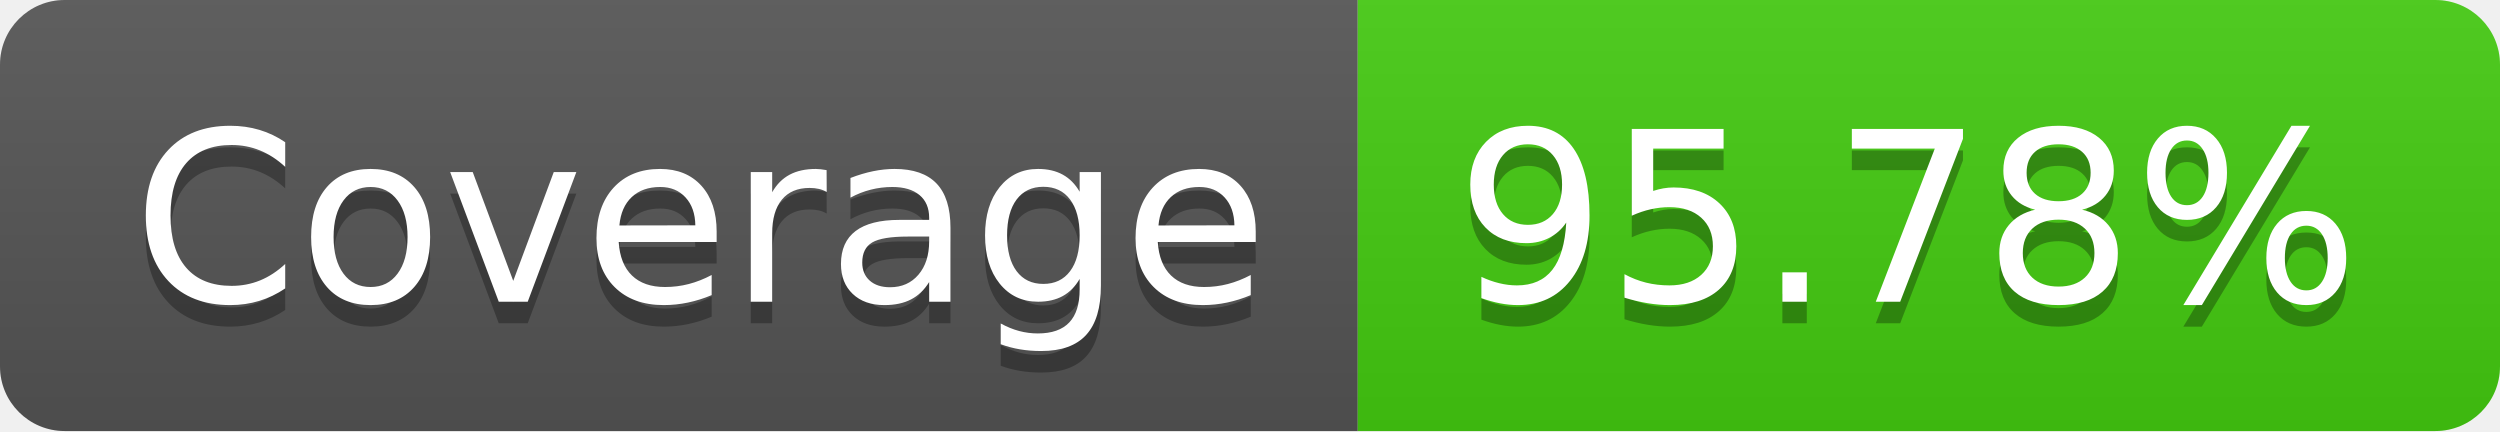
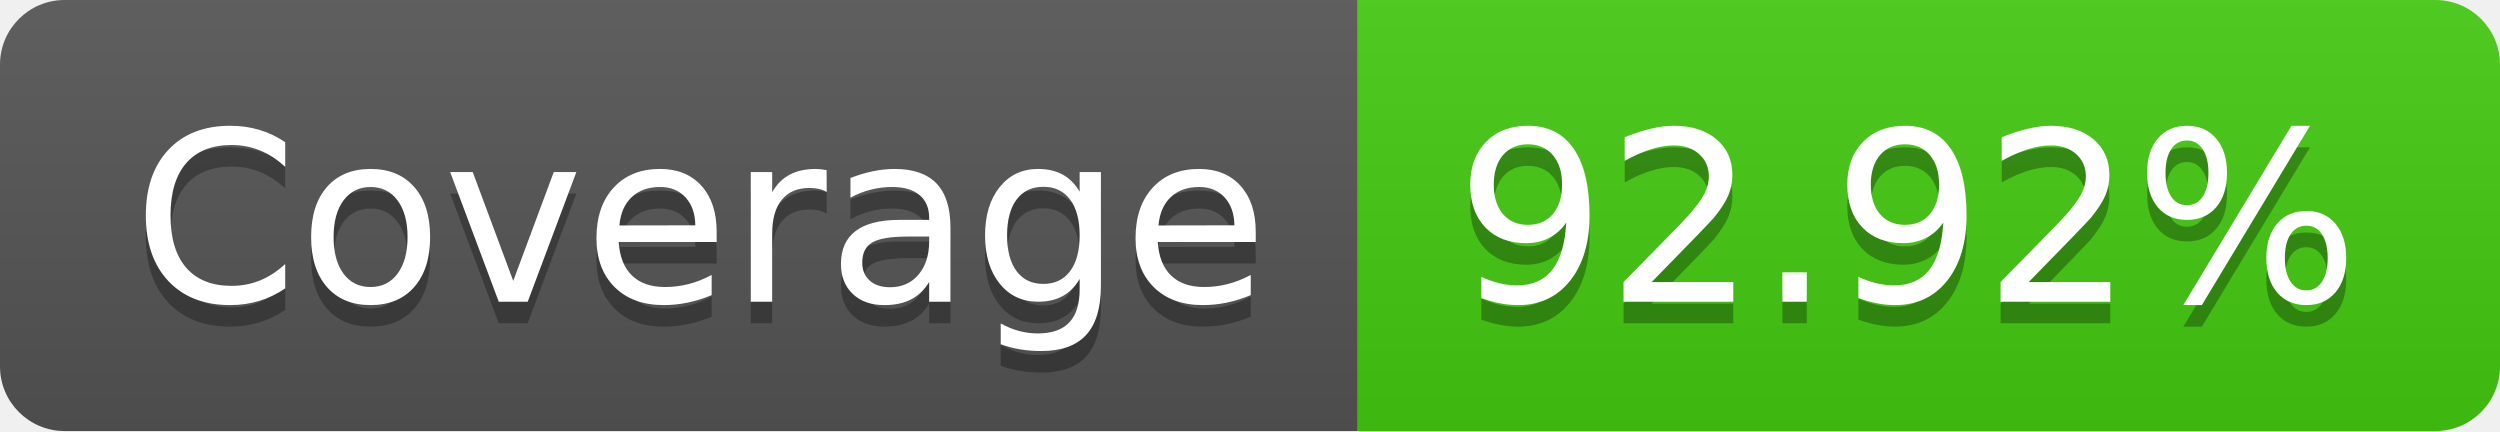
- <svg xmlns="http://www.w3.org/2000/svg" width="116" height="20" role="img" aria-label="Coverage: 95.78%">
+ <svg xmlns="http://www.w3.org/2000/svg" width="116" height="20" role="img" aria-label="Coverage: 92.92%">
  <linearGradient id="s" x2="0" y2="100%">
    <stop offset="0" stop-color="#bbb" stop-opacity=".1" />
    <stop offset="1" stop-opacity=".1" />
  </linearGradient>
  <clipPath id="r">
    <rect width="116" height="20" rx="3" fill="#fff" />
  </clipPath>
  <g clip-path="url(#r)">
    <rect width="63" height="20" fill="#555" />
    <rect x="63" width="53" height="20" fill="#4c1" />
    <rect width="116" height="20" fill="url(#s)" />
  </g>
  <g fill="#fff" text-anchor="middle" font-family="Verdana,Geneva,DejaVu Sans,sans-serif" text-rendering="geometricPrecision" font-size="110">
    <text aria-hidden="true" x="325" y="150" fill="#010101" fill-opacity=".3" transform="scale(.1)" textLength="530">Coverage</text>
    <text x="325" y="140" transform="scale(.1)" fill="#fff" textLength="530">Coverage</text>
-     <text aria-hidden="true" x="885" y="150" fill="#010101" fill-opacity=".3" transform="scale(.1)" textLength="430">95.78%</text>
-     <text x="885" y="140" transform="scale(.1)" fill="#fff" textLength="430">95.78%</text>
+     <text aria-hidden="true" x="885" y="150" fill="#010101" fill-opacity=".3" transform="scale(.1)" textLength="430">92.92%</text>
+     <text x="885" y="140" transform="scale(.1)" fill="#fff" textLength="430">92.92%</text>
  </g>
</svg>
